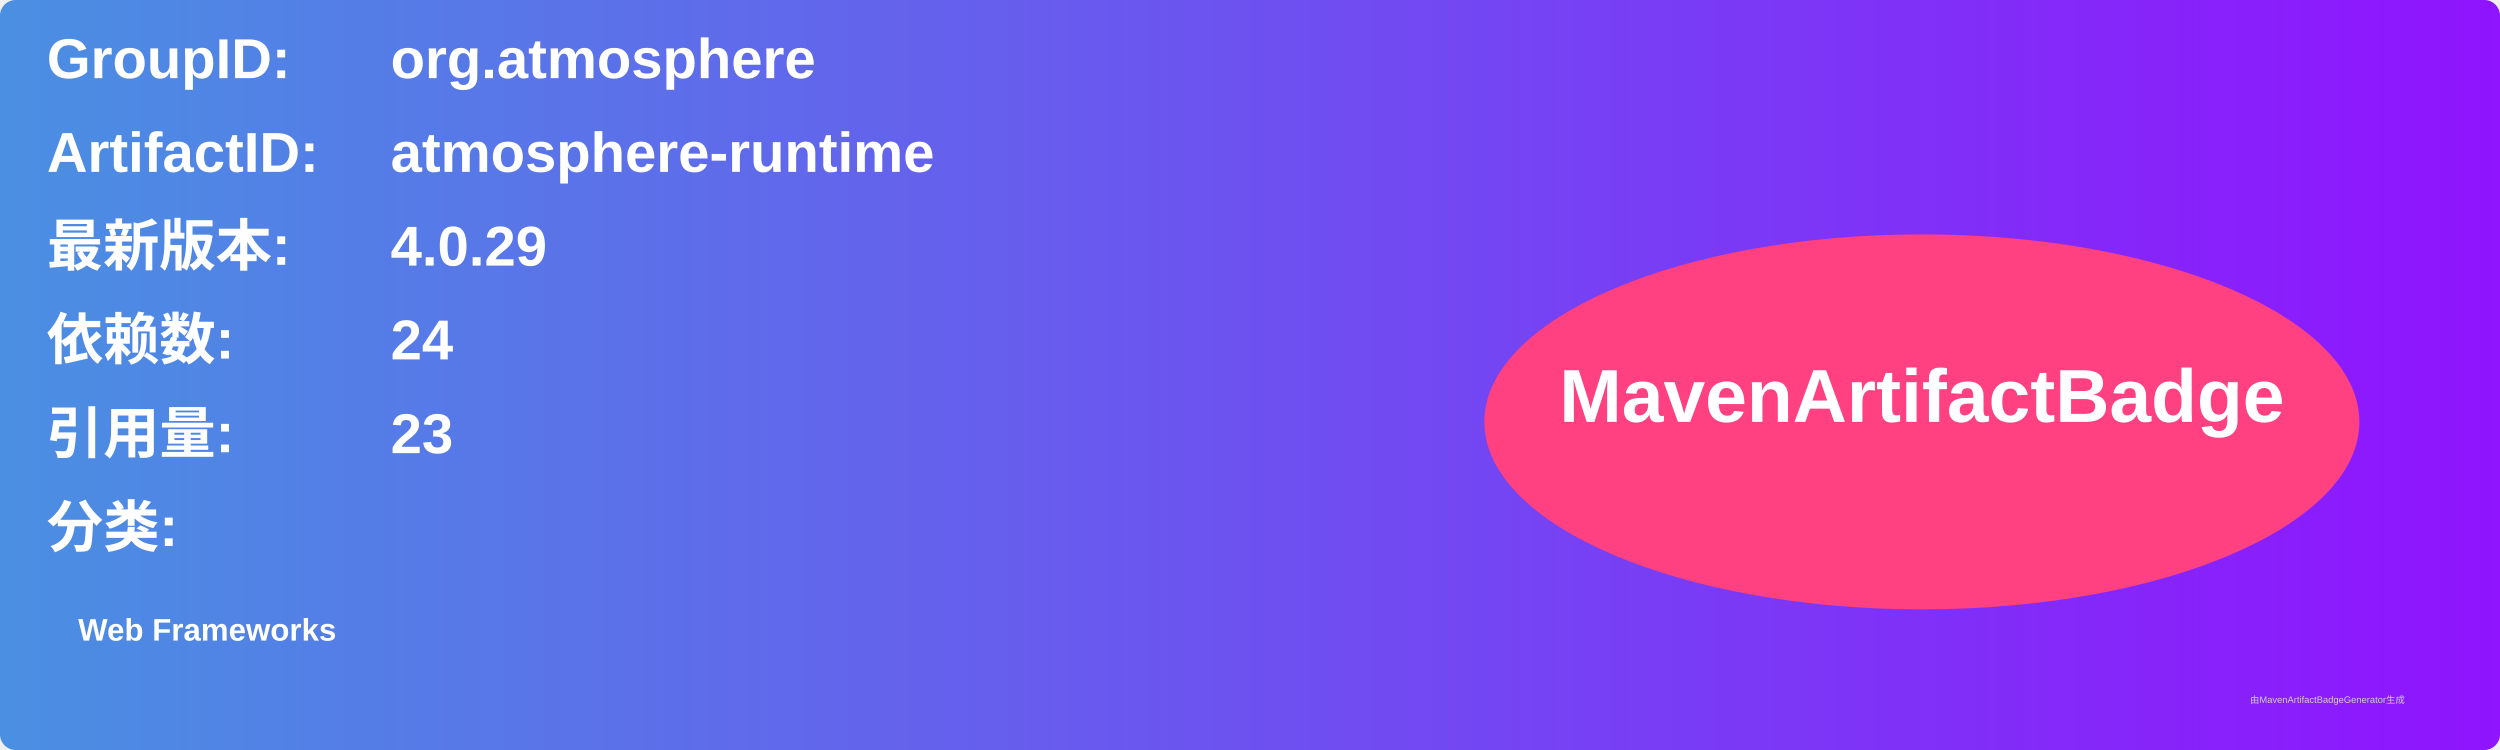
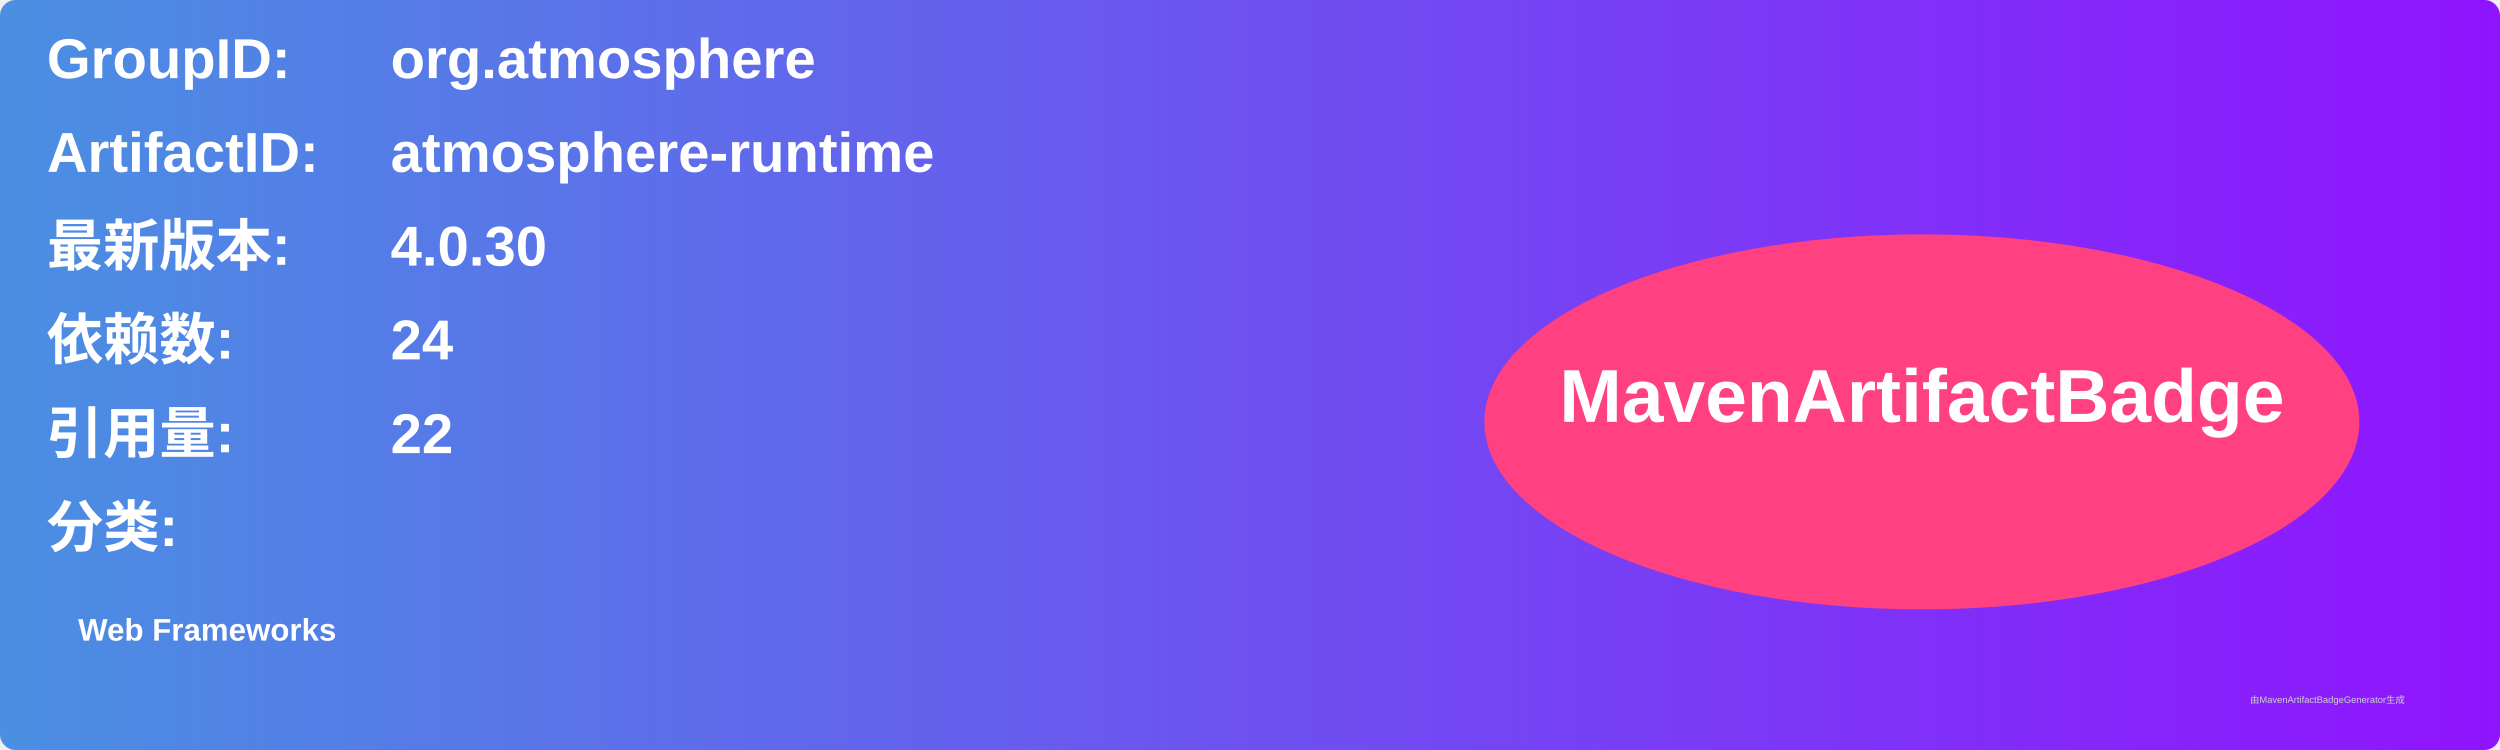
<svg xmlns="http://www.w3.org/2000/svg" width="800" height="240" viewBox="0 0 800 240">
  <linearGradient id="grad" x1="0%" y1="0%" x2="100%" y2="0%">
    <stop offset="0%" stop-color="#4a90e2" />
    <stop offset="100%" stop-color="#9013fe" />
  </linearGradient>
  <rect width="100%" height="100%" rx="5" ry="5" fill="url(#grad)" />
  <g transform="translate(15, 15)">
    <text x="0" y="10" font-family="Arial" font-size="18" fill="white" font-weight="bold" width="260">GroupID:</text>
    <text x="110" y="10" font-family="Arial" font-size="18" fill="white" font-weight="bold" width="460">org.atmosphere</text>
    <text x="0" y="40" font-family="Arial" font-size="18" fill="white" font-weight="bold" width="260">ArtifactID:</text>
    <text x="110" y="40" font-family="Arial" font-size="18" fill="white" font-weight="bold" width="460">atmosphere-runtime</text>
    <text x="0" y="70" font-family="Arial" font-size="18" fill="white" font-weight="bold">最新版本:</text>
    <text x="110" y="70" font-family="Arial" font-size="18" fill="white" font-weight="bold">
-       <tspan font-weight="bold">4.0.29</tspan>
+       <tspan font-weight="bold">4.0.30</tspan>
    </text>
    <text x="0" y="100" font-family="Arial" font-size="18" fill="white" font-weight="bold">依赖数: </text>
    <text x="110" y="100" font-family="Arial" font-size="18" fill="white">
      <tspan font-weight="bold">24</tspan>
    </text>
    <text x="0" y="130" font-family="Arial" font-size="18" fill="white" font-weight="bold">引用量: </text>
    <text x="110" y="130" font-family="Arial" font-size="18" fill="white">
-       <tspan font-weight="bold">23</tspan>
+       <tspan font-weight="bold">22</tspan>
    </text>
    <text x="0" y="160" font-family="Arial" font-size="18" fill="white" font-weight="bold">分类:</text>
    <text x="10" y="190" font-family="Arial" font-size="10" fill="white">
      <tspan font-weight="bold">Web Frameworks</tspan>
    </text>
    <ellipse cx="600" cy="120" rx="140" ry="60" fill="#ff4081" />
    <text x="600" y="120" text-anchor="middle" font-family="Arial" font-size="24" fill="white" font-weight="bold">MavenArtifactBadge</text>
  </g>
  <text x="720" y="225" font-family="Arial" font-size="3" fill="#d0d0d0">由MavenArtifactBadgeGenerator生成</text>
</svg>
